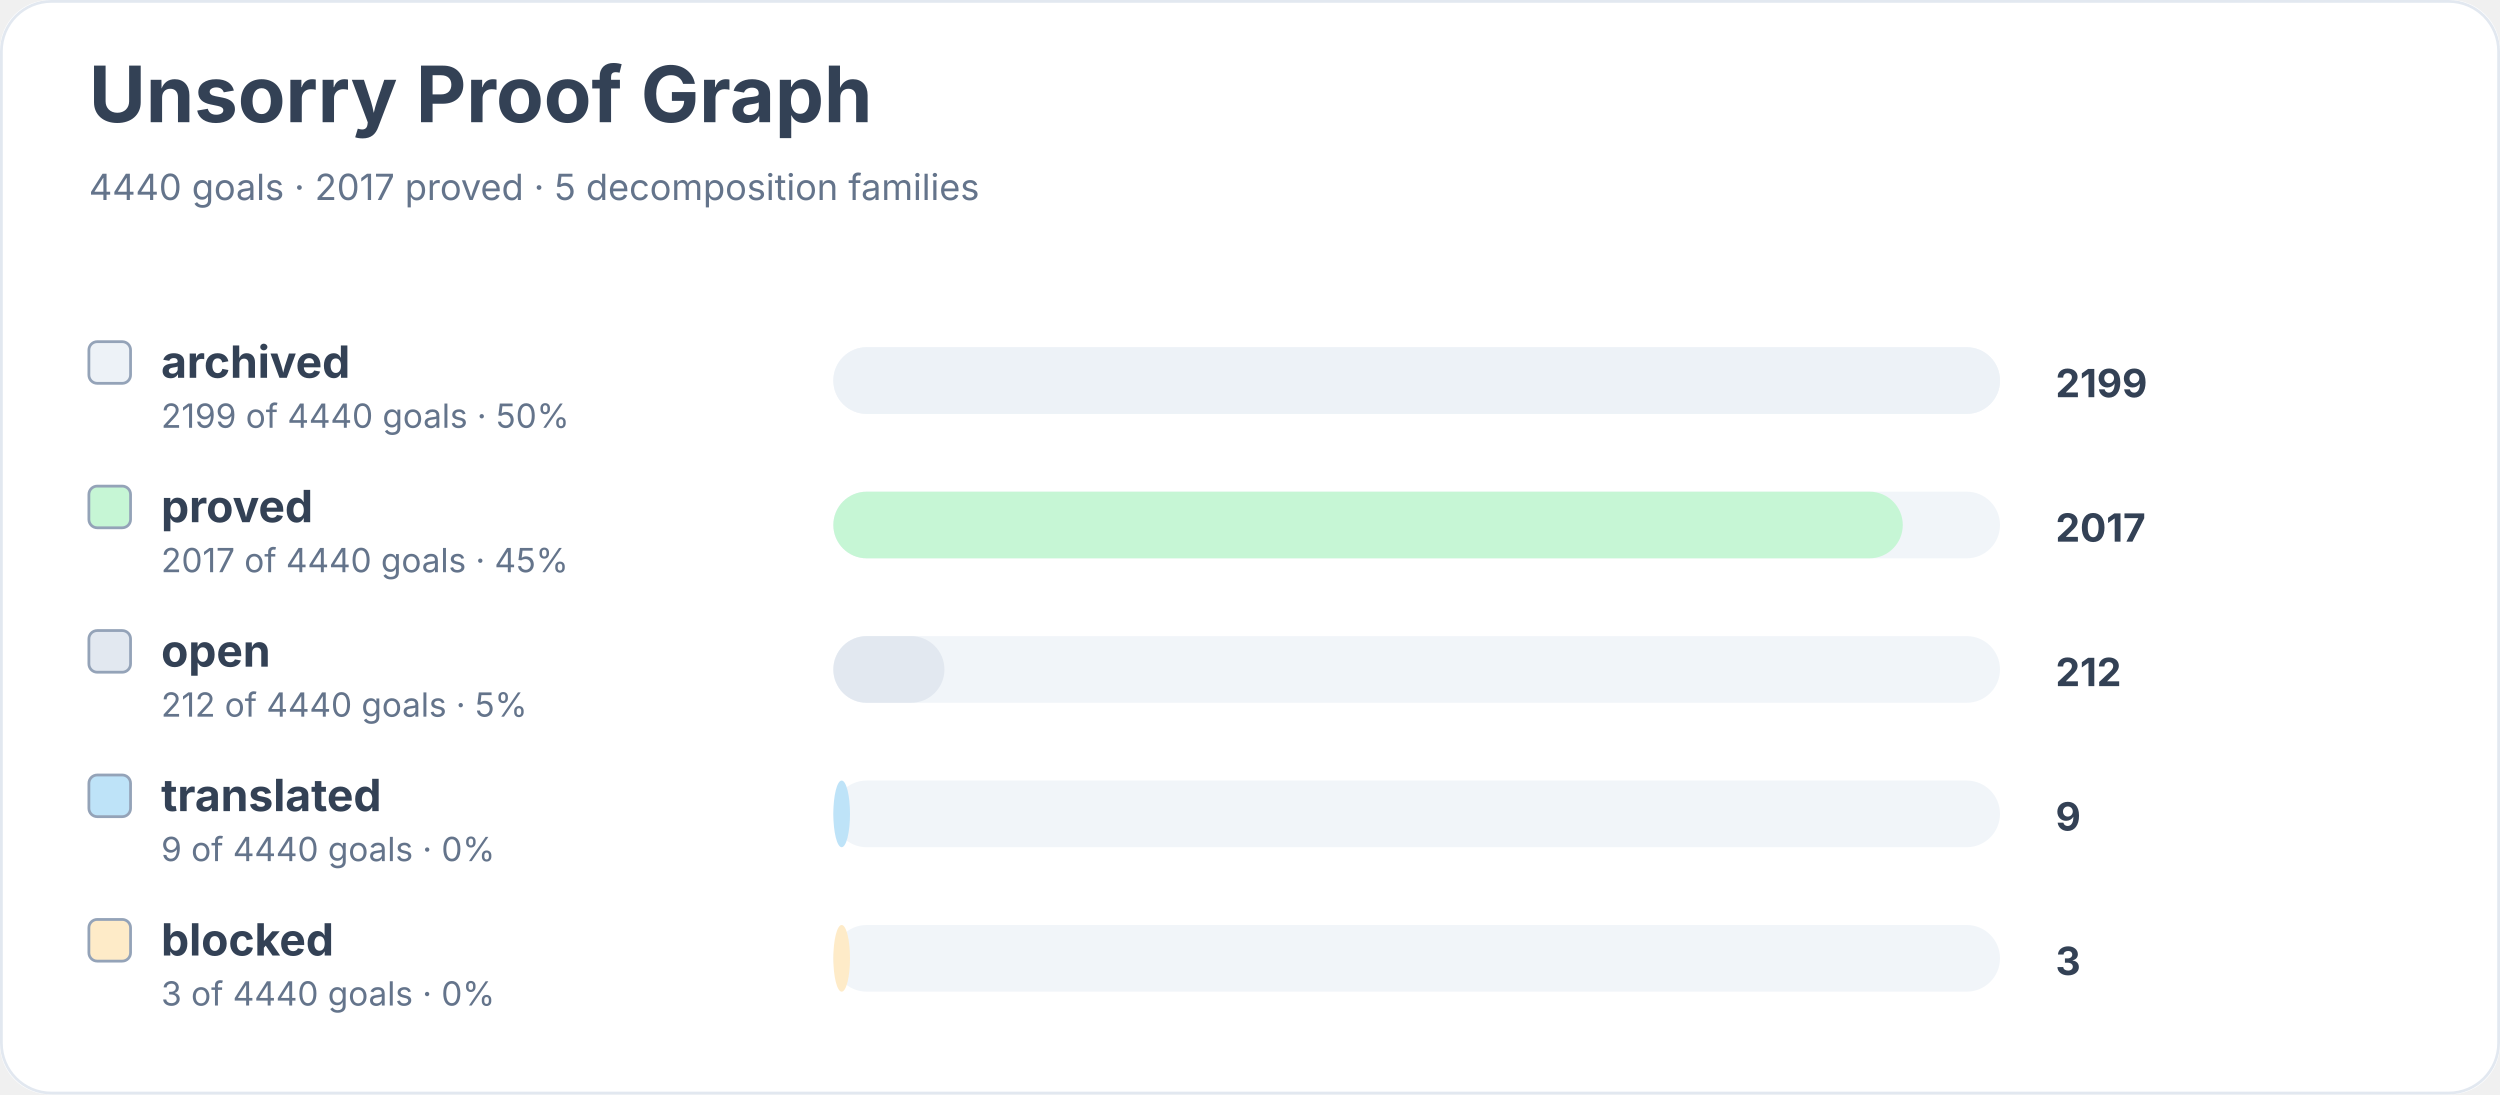
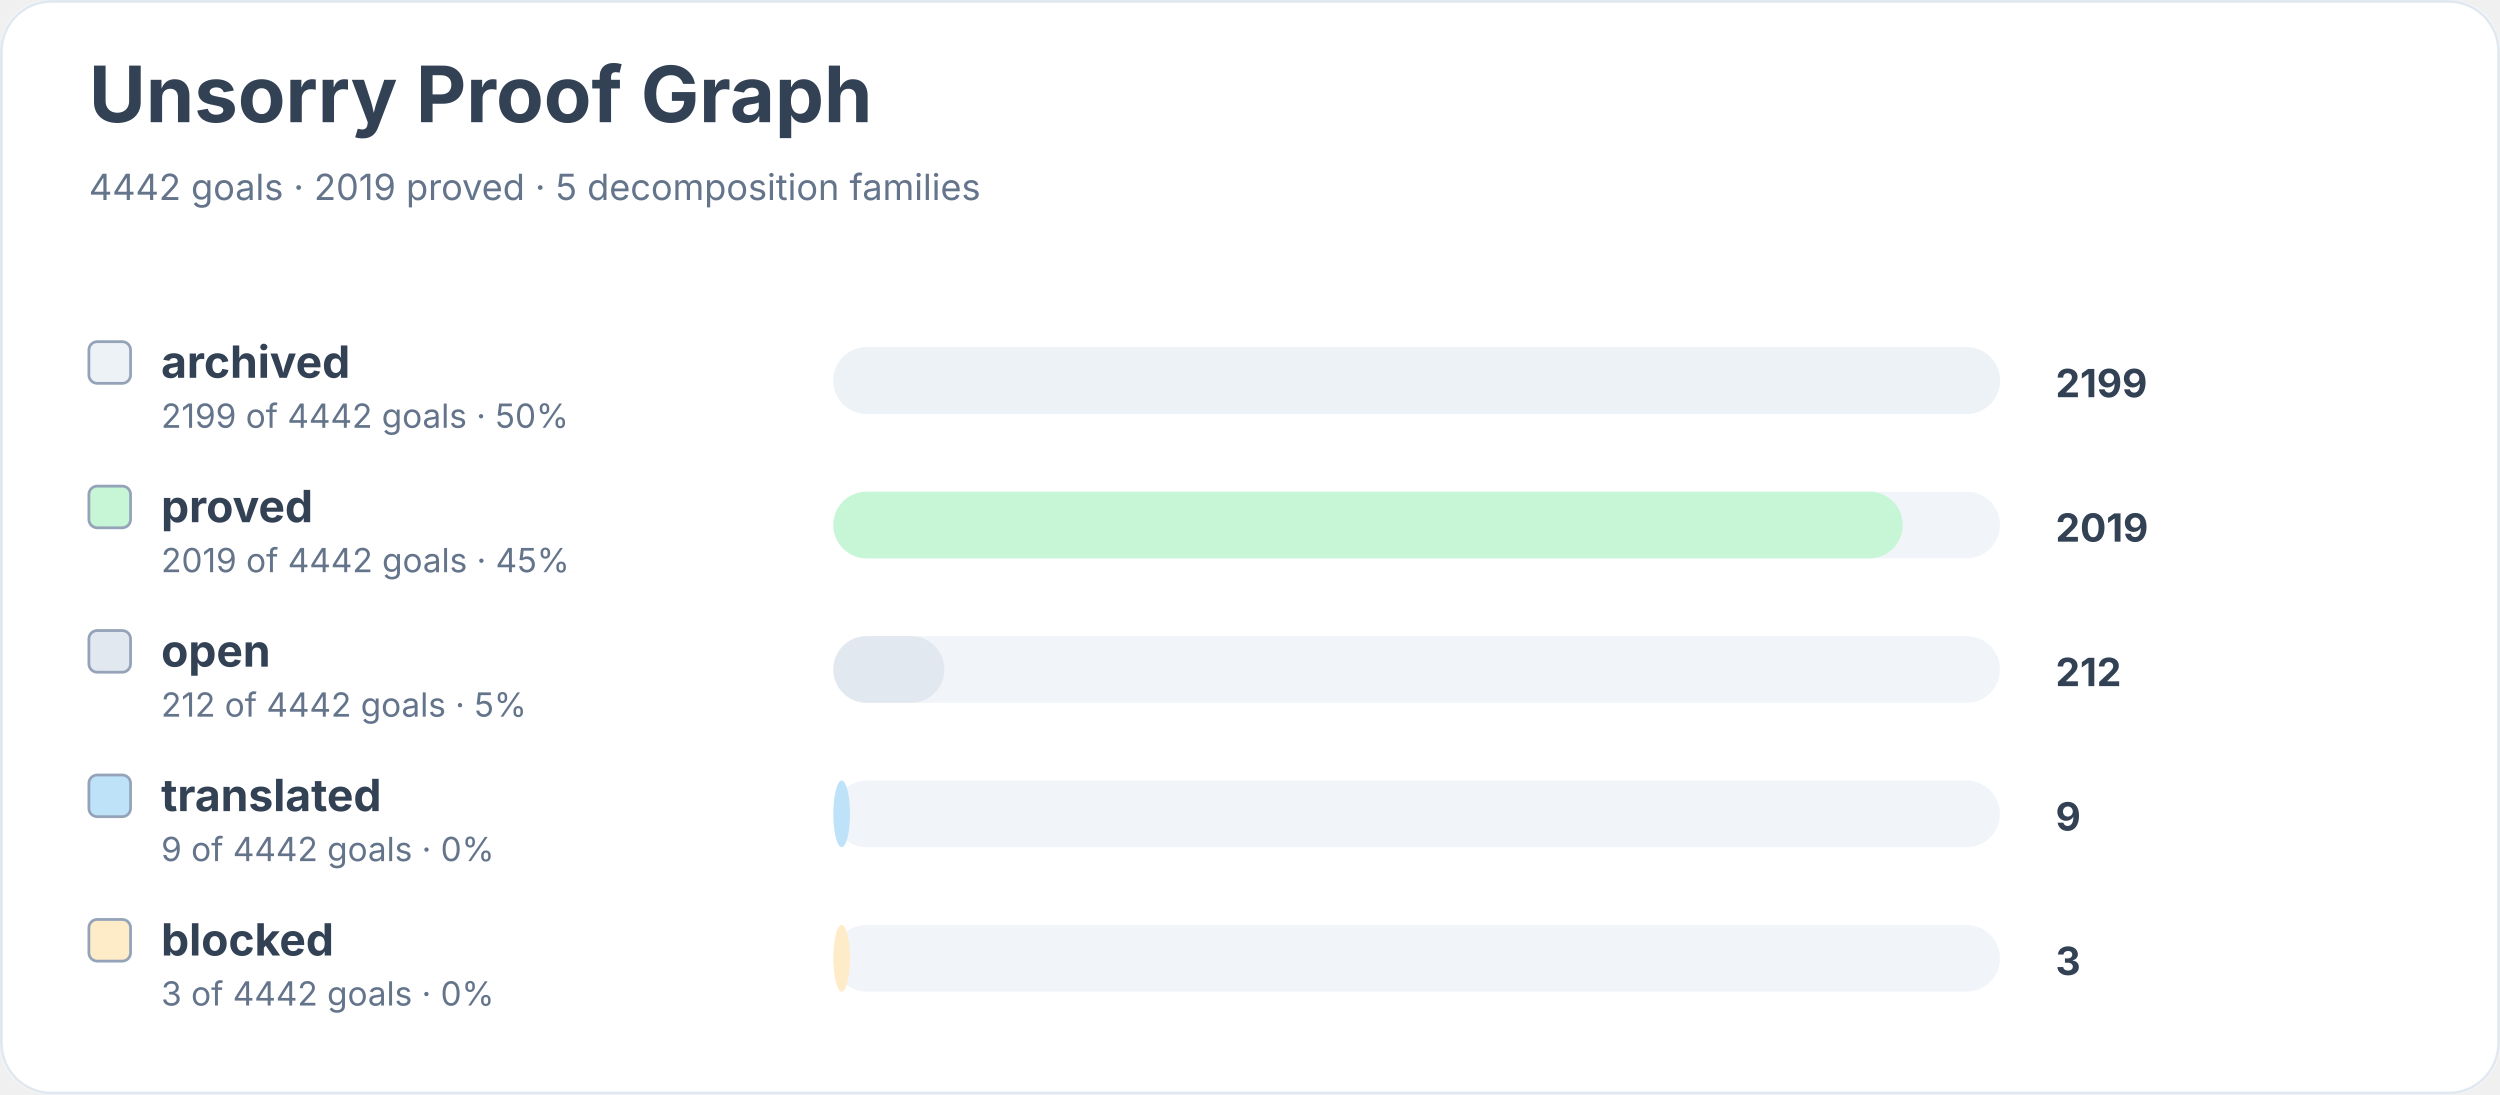
<svg xmlns="http://www.w3.org/2000/svg" width="900" height="394" viewBox="0 0 900 394" role="img" aria-labelledby="title desc">
  <rect width="900" height="100%" rx="18" fill="#ffffff" />
  <rect x="0.5" y="0.5" width="899" height="393" rx="18" fill="none" stroke="#e2e8f0" />
  <text x="32" y="44" font-family="Inter, system-ui, sans-serif" font-size="28" font-weight="700" fill="#334155">Unsorry Proof Graph</text>
-   <text x="32" y="72" font-family="Inter, system-ui, sans-serif" font-size="13" fill="#64748b">4440 goals · 2017 proved · 5 decomposition families</text>
+   <text x="32" y="72" font-family="Inter, system-ui, sans-serif" font-size="13" fill="#64748b">4442 goals · 2019 proved · 5 decomposition families</text>
  <rect x="32" y="123" width="15" height="15" rx="3" fill="#edf2f7" stroke="#94a3b8" />
  <text x="58" y="136" font-family="Inter, system-ui, sans-serif" font-size="16" font-weight="650" fill="#334155">archived</text>
-   <text x="58" y="154" font-family="Inter, system-ui, sans-serif" font-size="12" fill="#64748b">2199 of 4440 goals · 50%</text>
+   <text x="58" y="154" font-family="Inter, system-ui, sans-serif" font-size="12" fill="#64748b">2199 of 4442 goals · 50%</text>
  <rect x="300" y="125" width="420" height="24" rx="12" fill="#f1f5f9" />
  <rect x="300" y="125" width="420" height="24" rx="12" fill="#edf2f7" />
  <text x="740" y="143" font-family="Inter, system-ui, sans-serif" font-size="14" font-weight="700" fill="#334155">2199</text>
  <rect x="32" y="175" width="15" height="15" rx="3" fill="#c6f6d5" stroke="#94a3b8" />
  <text x="58" y="188" font-family="Inter, system-ui, sans-serif" font-size="16" font-weight="650" fill="#334155">proved</text>
-   <text x="58" y="206" font-family="Inter, system-ui, sans-serif" font-size="12" fill="#64748b">2017 of 4440 goals · 45%</text>
+   <text x="58" y="206" font-family="Inter, system-ui, sans-serif" font-size="12" fill="#64748b">2019 of 4442 goals · 45%</text>
  <rect x="300" y="177" width="420" height="24" rx="12" fill="#f1f5f9" />
  <rect x="300" y="177" width="385" height="24" rx="12" fill="#c6f6d5" />
-   <text x="740" y="195" font-family="Inter, system-ui, sans-serif" font-size="14" font-weight="700" fill="#334155">2017</text>
+   <text x="740" y="195" font-family="Inter, system-ui, sans-serif" font-size="14" font-weight="700" fill="#334155">2019</text>
  <rect x="32" y="227" width="15" height="15" rx="3" fill="#e2e8f0" stroke="#94a3b8" />
  <text x="58" y="240" font-family="Inter, system-ui, sans-serif" font-size="16" font-weight="650" fill="#334155">open</text>
-   <text x="58" y="258" font-family="Inter, system-ui, sans-serif" font-size="12" fill="#64748b">212 of 4440 goals · 5%</text>
+   <text x="58" y="258" font-family="Inter, system-ui, sans-serif" font-size="12" fill="#64748b">212 of 4442 goals · 5%</text>
  <rect x="300" y="229" width="420" height="24" rx="12" fill="#f1f5f9" />
  <rect x="300" y="229" width="40" height="24" rx="12" fill="#e2e8f0" />
  <text x="740" y="247" font-family="Inter, system-ui, sans-serif" font-size="14" font-weight="700" fill="#334155">212</text>
  <rect x="32" y="279" width="15" height="15" rx="3" fill="#bee3f8" stroke="#94a3b8" />
  <text x="58" y="292" font-family="Inter, system-ui, sans-serif" font-size="16" font-weight="650" fill="#334155">translated</text>
-   <text x="58" y="310" font-family="Inter, system-ui, sans-serif" font-size="12" fill="#64748b">9 of 4440 goals · 0%</text>
+   <text x="58" y="310" font-family="Inter, system-ui, sans-serif" font-size="12" fill="#64748b">9 of 4442 goals · 0%</text>
  <rect x="300" y="281" width="420" height="24" rx="12" fill="#f1f5f9" />
  <rect x="300" y="281" width="6" height="24" rx="12" fill="#bee3f8" />
  <text x="740" y="299" font-family="Inter, system-ui, sans-serif" font-size="14" font-weight="700" fill="#334155">9</text>
  <rect x="32" y="331" width="15" height="15" rx="3" fill="#feebc8" stroke="#94a3b8" />
  <text x="58" y="344" font-family="Inter, system-ui, sans-serif" font-size="16" font-weight="650" fill="#334155">blocked</text>
-   <text x="58" y="362" font-family="Inter, system-ui, sans-serif" font-size="12" fill="#64748b">3 of 4440 goals · 0%</text>
+   <text x="58" y="362" font-family="Inter, system-ui, sans-serif" font-size="12" fill="#64748b">3 of 4442 goals · 0%</text>
  <rect x="300" y="333" width="420" height="24" rx="12" fill="#f1f5f9" />
  <rect x="300" y="333" width="6" height="24" rx="12" fill="#feebc8" />
  <text x="740" y="351" font-family="Inter, system-ui, sans-serif" font-size="14" font-weight="700" fill="#334155">3</text>
</svg>
